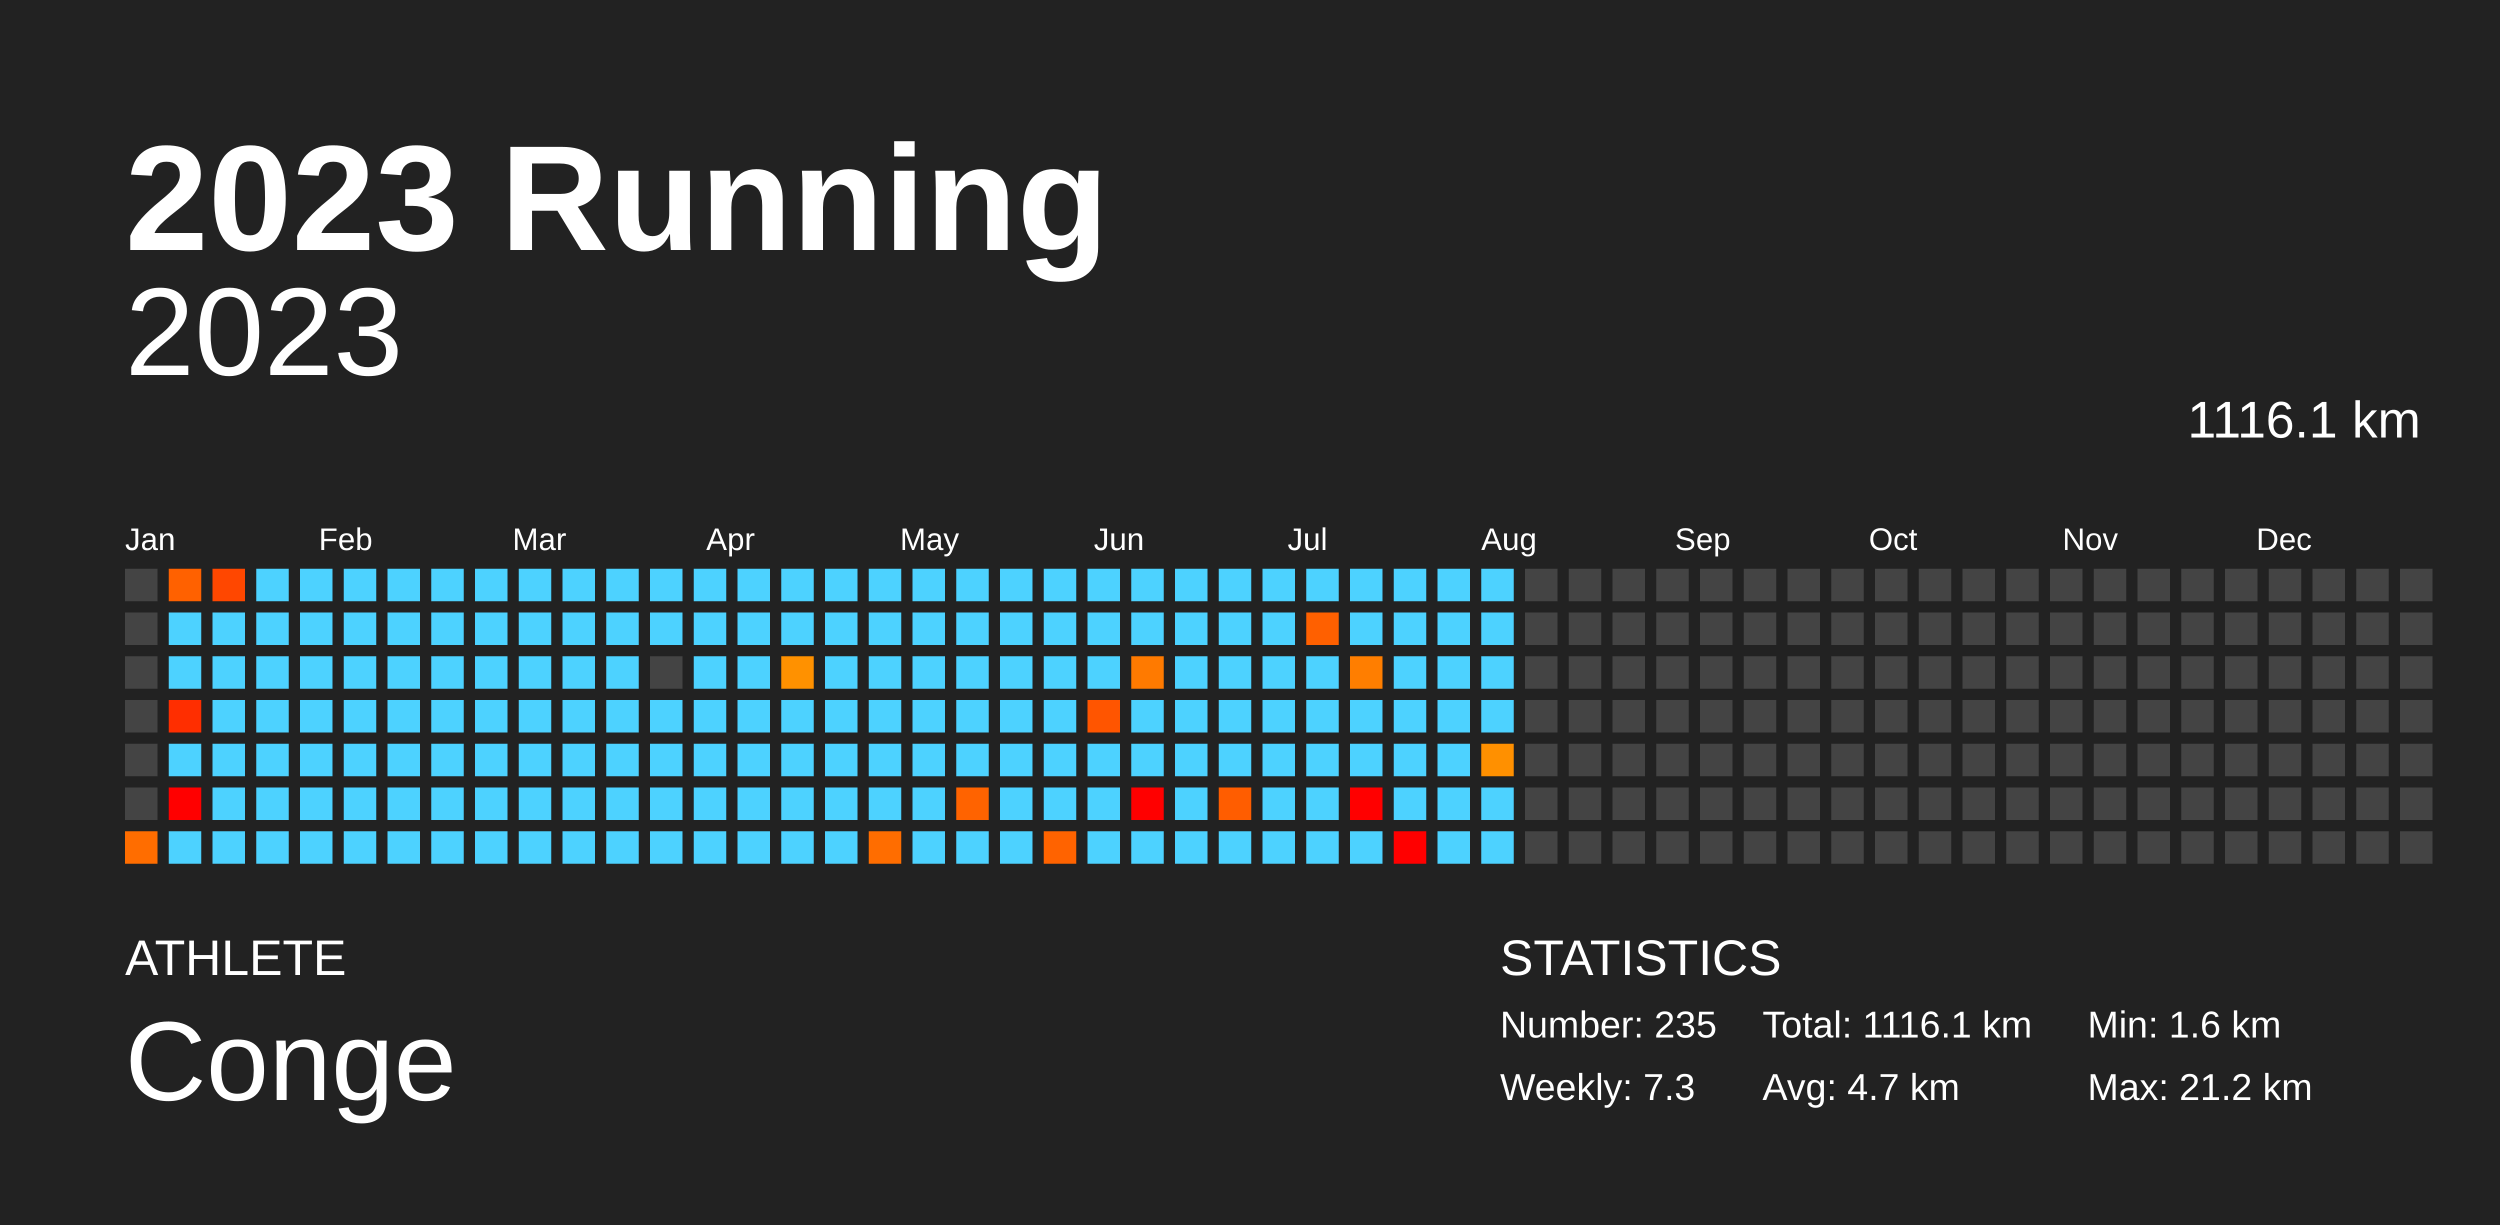
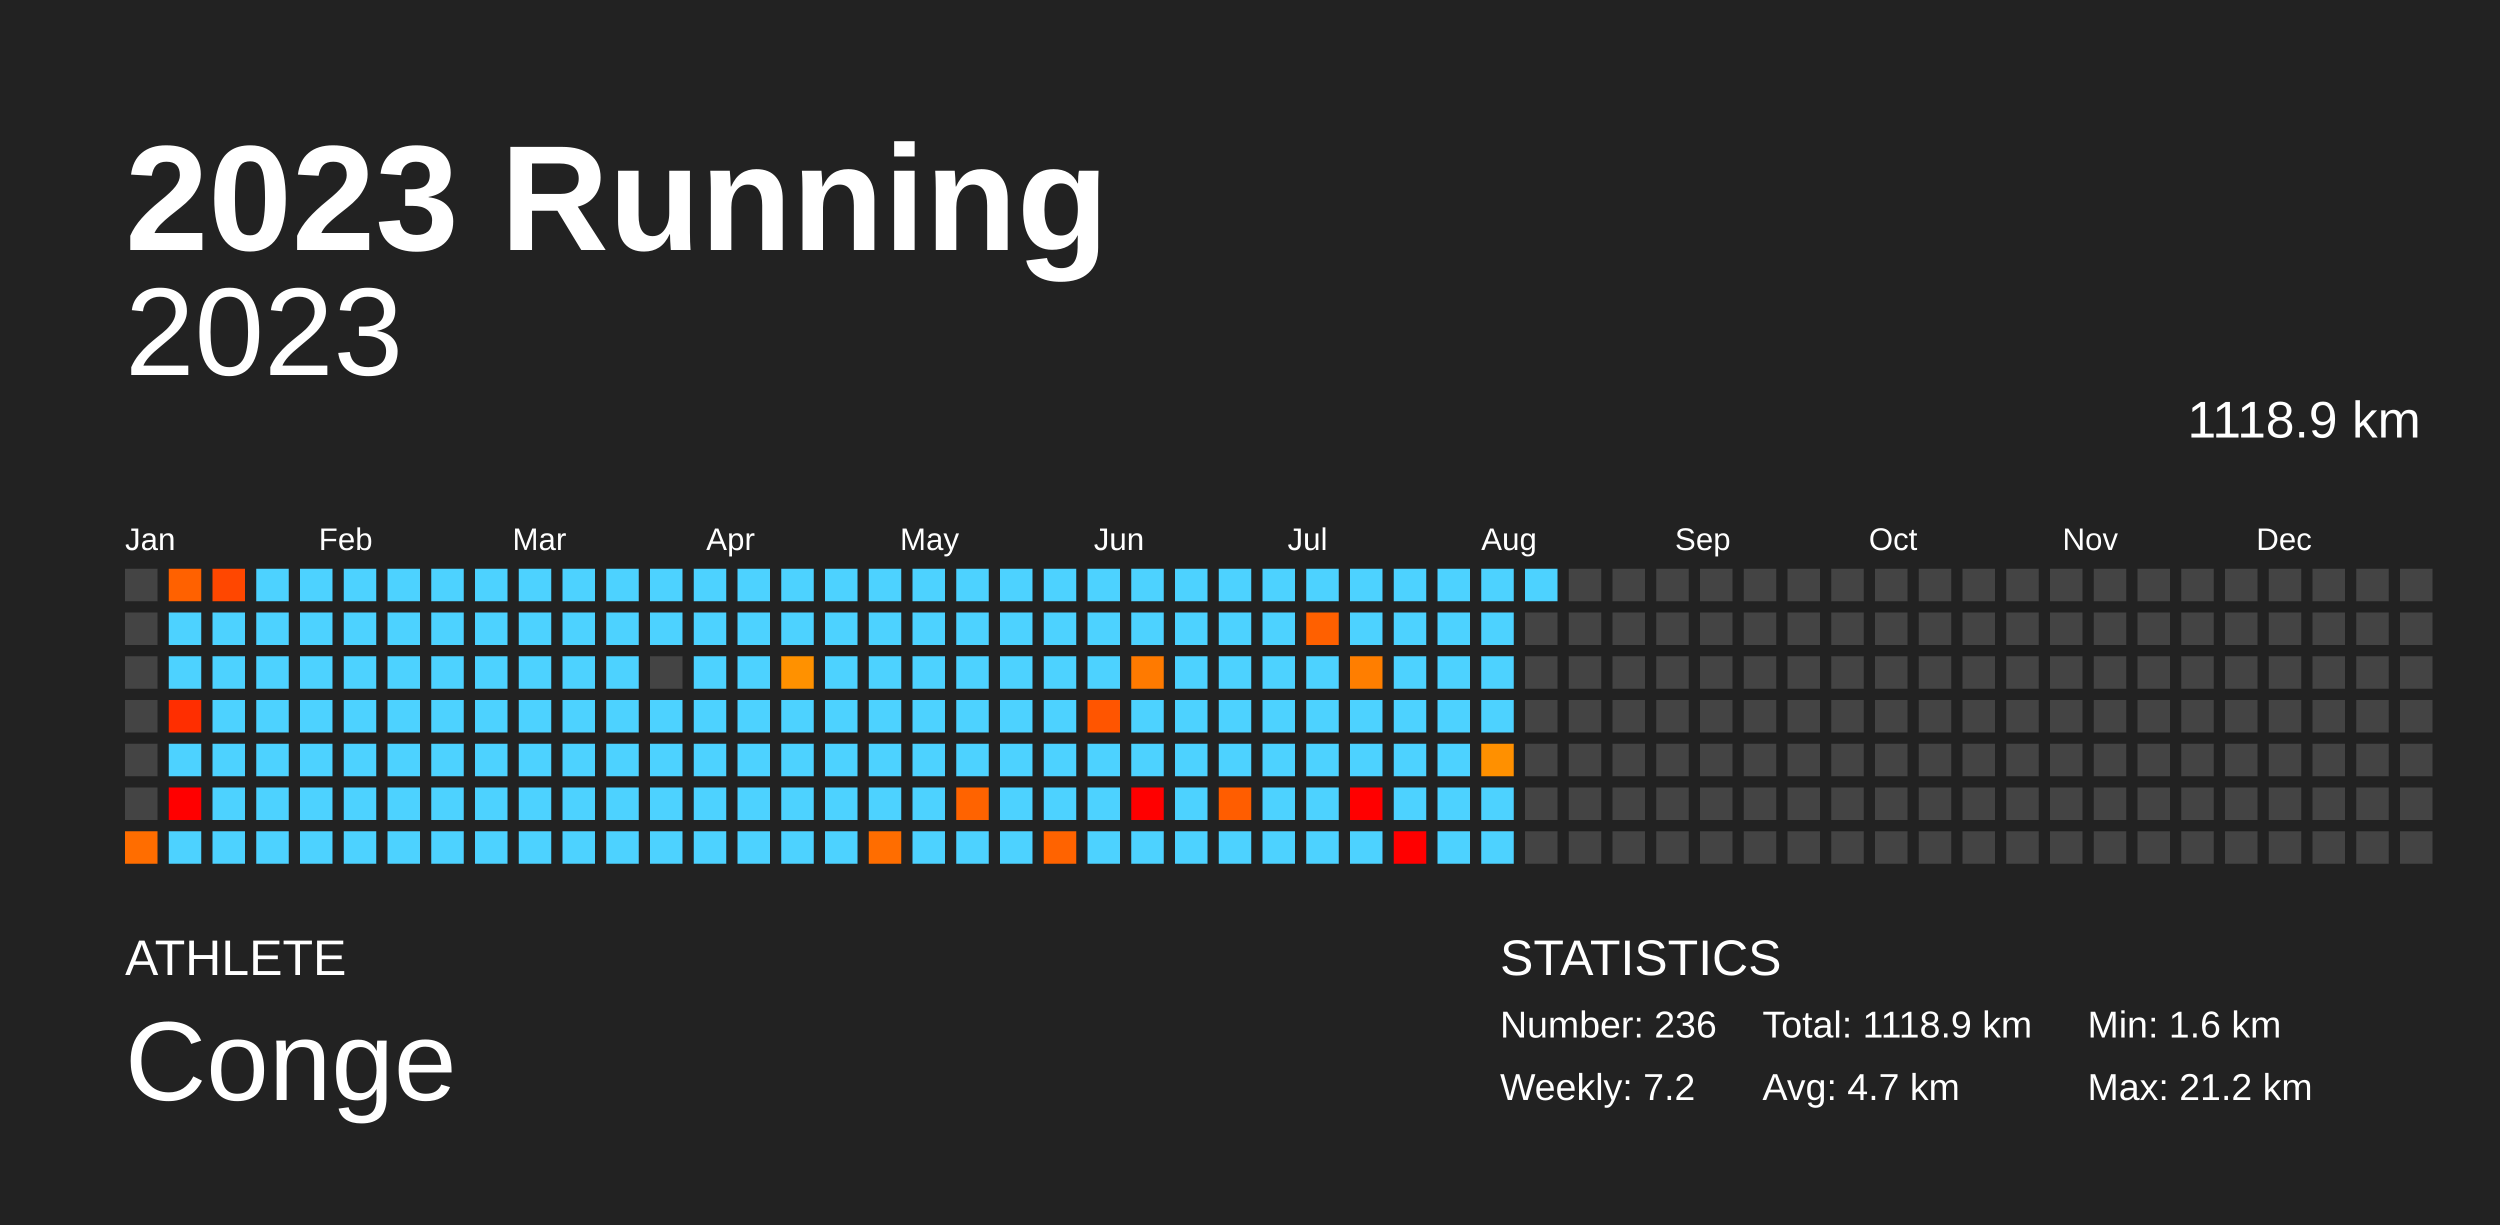
<svg xmlns="http://www.w3.org/2000/svg" baseProfile="full" height="98mm" version="1.1" viewBox="0,0,200,98" width="200mm">
  <defs />
  <rect fill="#222222" height="98" width="200" x="0" y="0" />
  <text fill="#FFFFFF" style="font-size:12px; font-family:Arial; font-weight:bold;" x="10" y="20">2023 Running</text>
  <text fill="#FFFFFF" style="font-size:4px; font-family:Arial" x="10" y="78">ATHLETE</text>
  <text fill="#FFFFFF" style="font-size:9px; font-family:Arial" x="10" y="88">Conge</text>
  <text fill="#FFFFFF" style="font-size:4px; font-family:Arial" x="120" y="78">STATISTICS</text>
-   <text fill="#FFFFFF" style="font-size:3px; font-family:Arial" x="120" y="83">Number: 235</text>
-   <text fill="#FFFFFF" style="font-size:3px; font-family:Arial" x="120" y="88">Weekly: 7.3</text>
-   <text fill="#FFFFFF" style="font-size:3px; font-family:Arial" x="141" y="83">Total: 1116.1 km</text>
+   <text fill="#FFFFFF" style="font-size:3px; font-family:Arial" x="120" y="83">Number: 236</text>
+   <text fill="#FFFFFF" style="font-size:3px; font-family:Arial" x="120" y="88">Weekly: 7.2</text>
+   <text fill="#FFFFFF" style="font-size:3px; font-family:Arial" x="141" y="83">Total: 1118.9 km</text>
  <text fill="#FFFFFF" style="font-size:3px; font-family:Arial" x="141" y="88">Avg: 4.7 km</text>
  <text fill="#FFFFFF" style="font-size:3px; font-family:Arial" x="167" y="83">Min: 1.6 km</text>
  <text fill="#FFFFFF" style="font-size:3px; font-family:Arial" x="167" y="88">Max: 21.2 km</text>
  <text alignment-baseline="hanging" fill="#FFFFFF" style="font-size:10.0px; font-family:Arial;" x="10" y="30">2023</text>
-   <text alignment-baseline="hanging" fill="#FFFFFF" style="font-size:4.125px; font-family:Arial;" x="175" y="35">1116.1 km</text>
+   <text alignment-baseline="hanging" fill="#FFFFFF" style="font-size:4.125px; font-family:Arial;" x="175" y="35">1118.9 km</text>
  <text fill="#FFFFFF" style="font-size:2.5px; font-family:Arial" x="10.0" y="44">Jan</text>
  <text fill="#FFFFFF" style="font-size:2.5px; font-family:Arial" x="25.5" y="44">Feb</text>
  <text fill="#FFFFFF" style="font-size:2.5px; font-family:Arial" x="41.0" y="44">Mar</text>
  <text fill="#FFFFFF" style="font-size:2.5px; font-family:Arial" x="56.5" y="44">Apr</text>
  <text fill="#FFFFFF" style="font-size:2.5px; font-family:Arial" x="72.0" y="44">May</text>
  <text fill="#FFFFFF" style="font-size:2.5px; font-family:Arial" x="87.5" y="44">Jun</text>
  <text fill="#FFFFFF" style="font-size:2.5px; font-family:Arial" x="103.0" y="44">Jul</text>
  <text fill="#FFFFFF" style="font-size:2.5px; font-family:Arial" x="118.5" y="44">Aug</text>
  <text fill="#FFFFFF" style="font-size:2.5px; font-family:Arial" x="134.0" y="44">Sep</text>
  <text fill="#FFFFFF" style="font-size:2.5px; font-family:Arial" x="149.5" y="44">Oct</text>
  <text fill="#FFFFFF" style="font-size:2.5px; font-family:Arial" x="165.0" y="44">Nov</text>
  <text fill="#FFFFFF" style="font-size:2.5px; font-family:Arial" x="180.5" y="44">Dec</text>
  <rect fill="#444444" height="2.6" width="2.6" x="10.0" y="45.5" />
  <rect fill="#444444" height="2.6" width="2.6" x="10.0" y="49.0" />
  <rect fill="#444444" height="2.6" width="2.6" x="10.0" y="52.5" />
  <rect fill="#444444" height="2.6" width="2.6" x="10.0" y="56.0" />
  <rect fill="#444444" height="2.6" width="2.6" x="10.0" y="59.5" />
  <rect fill="#444444" height="2.6" width="2.6" x="10.0" y="63.0" />
  <rect fill="#ff6d00" height="2.6" width="2.6" x="10.0" y="66.5" />
  <rect fill="#ff6100" height="2.6" width="2.6" x="13.5" y="45.5" />
  <rect fill="#4dd2ff" height="2.6" width="2.6" x="13.5" y="49.0" />
  <rect fill="#4dd2ff" height="2.6" width="2.6" x="13.5" y="52.5" />
  <rect fill="#ff2e00" height="2.6" width="2.6" x="13.5" y="56.0" />
  <rect fill="#4dd2ff" height="2.6" width="2.6" x="13.5" y="59.5" />
  <rect fill="red" height="2.6" width="2.6" x="13.5" y="63.0" />
  <rect fill="#4dd2ff" height="2.6" width="2.6" x="13.5" y="66.5" />
  <rect fill="#ff4700" height="2.6" width="2.6" x="17.0" y="45.5" />
  <rect fill="#4dd2ff" height="2.6" width="2.6" x="17.0" y="49.0" />
  <rect fill="#4dd2ff" height="2.6" width="2.6" x="17.0" y="52.5" />
  <rect fill="#4dd2ff" height="2.6" width="2.6" x="17.0" y="56.0" />
  <rect fill="#4dd2ff" height="2.6" width="2.6" x="17.0" y="59.5" />
  <rect fill="#4dd2ff" height="2.6" width="2.6" x="17.0" y="63.0" />
  <rect fill="#4dd2ff" height="2.6" width="2.6" x="17.0" y="66.5" />
  <rect fill="#4dd2ff" height="2.6" width="2.6" x="20.5" y="45.5" />
  <rect fill="#4dd2ff" height="2.6" width="2.6" x="20.5" y="49.0" />
  <rect fill="#4dd2ff" height="2.6" width="2.6" x="20.5" y="52.5" />
  <rect fill="#4dd2ff" height="2.6" width="2.6" x="20.5" y="56.0" />
  <rect fill="#4dd2ff" height="2.6" width="2.6" x="20.5" y="59.5" />
  <rect fill="#4dd2ff" height="2.6" width="2.6" x="20.5" y="63.0" />
  <rect fill="#4dd2ff" height="2.6" width="2.6" x="20.5" y="66.5" />
  <rect fill="#4dd2ff" height="2.6" width="2.6" x="24.0" y="45.5" />
  <rect fill="#4dd2ff" height="2.6" width="2.6" x="24.0" y="49.0" />
  <rect fill="#4dd2ff" height="2.6" width="2.6" x="24.0" y="52.5" />
  <rect fill="#4dd2ff" height="2.6" width="2.6" x="24.0" y="56.0" />
  <rect fill="#4dd2ff" height="2.6" width="2.6" x="24.0" y="59.5" />
  <rect fill="#4dd2ff" height="2.6" width="2.6" x="24.0" y="63.0" />
  <rect fill="#4dd2ff" height="2.6" width="2.6" x="24.0" y="66.5" />
  <rect fill="#4dd2ff" height="2.6" width="2.6" x="27.5" y="45.5" />
  <rect fill="#4dd2ff" height="2.6" width="2.6" x="27.5" y="49.0" />
  <rect fill="#4dd2ff" height="2.6" width="2.6" x="27.5" y="52.5" />
  <rect fill="#4dd2ff" height="2.6" width="2.6" x="27.5" y="56.0" />
  <rect fill="#4dd2ff" height="2.6" width="2.6" x="27.5" y="59.5" />
  <rect fill="#4dd2ff" height="2.6" width="2.6" x="27.5" y="63.0" />
  <rect fill="#4dd2ff" height="2.6" width="2.6" x="27.5" y="66.5" />
  <rect fill="#4dd2ff" height="2.6" width="2.6" x="31.0" y="45.5" />
  <rect fill="#4dd2ff" height="2.6" width="2.6" x="31.0" y="49.0" />
  <rect fill="#4dd2ff" height="2.6" width="2.6" x="31.0" y="52.5" />
  <rect fill="#4dd2ff" height="2.6" width="2.6" x="31.0" y="56.0" />
  <rect fill="#4dd2ff" height="2.6" width="2.6" x="31.0" y="59.5" />
  <rect fill="#4dd2ff" height="2.6" width="2.6" x="31.0" y="63.0" />
  <rect fill="#4dd2ff" height="2.6" width="2.6" x="31.0" y="66.5" />
  <rect fill="#4dd2ff" height="2.6" width="2.6" x="34.5" y="45.5" />
  <rect fill="#4dd2ff" height="2.6" width="2.6" x="34.5" y="49.0" />
  <rect fill="#4dd2ff" height="2.6" width="2.6" x="34.5" y="52.5" />
  <rect fill="#4dd2ff" height="2.6" width="2.6" x="34.5" y="56.0" />
  <rect fill="#4dd2ff" height="2.6" width="2.6" x="34.5" y="59.5" />
  <rect fill="#4dd2ff" height="2.6" width="2.6" x="34.5" y="63.0" />
  <rect fill="#4dd2ff" height="2.6" width="2.6" x="34.5" y="66.5" />
  <rect fill="#4dd2ff" height="2.6" width="2.6" x="38.0" y="45.5" />
  <rect fill="#4dd2ff" height="2.6" width="2.6" x="38.0" y="49.0" />
  <rect fill="#4dd2ff" height="2.6" width="2.6" x="38.0" y="52.5" />
  <rect fill="#4dd2ff" height="2.6" width="2.6" x="38.0" y="56.0" />
  <rect fill="#4dd2ff" height="2.6" width="2.6" x="38.0" y="59.5" />
  <rect fill="#4dd2ff" height="2.6" width="2.6" x="38.0" y="63.0" />
  <rect fill="#4dd2ff" height="2.6" width="2.6" x="38.0" y="66.5" />
  <rect fill="#4dd2ff" height="2.6" width="2.6" x="41.5" y="45.5" />
  <rect fill="#4dd2ff" height="2.6" width="2.6" x="41.5" y="49.0" />
  <rect fill="#4dd2ff" height="2.6" width="2.6" x="41.5" y="52.5" />
  <rect fill="#4dd2ff" height="2.6" width="2.6" x="41.5" y="56.0" />
  <rect fill="#4dd2ff" height="2.6" width="2.6" x="41.5" y="59.5" />
  <rect fill="#4dd2ff" height="2.6" width="2.6" x="41.5" y="63.0" />
  <rect fill="#4dd2ff" height="2.6" width="2.6" x="41.5" y="66.5" />
  <rect fill="#4dd2ff" height="2.6" width="2.6" x="45.0" y="45.5" />
  <rect fill="#4dd2ff" height="2.6" width="2.6" x="45.0" y="49.0" />
  <rect fill="#4dd2ff" height="2.6" width="2.6" x="45.0" y="52.5" />
  <rect fill="#4dd2ff" height="2.6" width="2.6" x="45.0" y="56.0" />
  <rect fill="#4dd2ff" height="2.6" width="2.6" x="45.0" y="59.5" />
  <rect fill="#4dd2ff" height="2.6" width="2.6" x="45.0" y="63.0" />
  <rect fill="#4dd2ff" height="2.6" width="2.6" x="45.0" y="66.5" />
  <rect fill="#4dd2ff" height="2.6" width="2.6" x="48.5" y="45.5" />
  <rect fill="#4dd2ff" height="2.6" width="2.6" x="48.5" y="49.0" />
  <rect fill="#4dd2ff" height="2.6" width="2.6" x="48.5" y="52.5" />
  <rect fill="#4dd2ff" height="2.6" width="2.6" x="48.5" y="56.0" />
  <rect fill="#4dd2ff" height="2.6" width="2.6" x="48.5" y="59.5" />
  <rect fill="#4dd2ff" height="2.6" width="2.6" x="48.5" y="63.0" />
  <rect fill="#4dd2ff" height="2.6" width="2.6" x="48.5" y="66.5" />
  <rect fill="#4dd2ff" height="2.6" width="2.6" x="52.0" y="45.5" />
  <rect fill="#4dd2ff" height="2.6" width="2.6" x="52.0" y="49.0" />
  <rect fill="#444444" height="2.6" width="2.6" x="52.0" y="52.5" />
  <rect fill="#4dd2ff" height="2.6" width="2.6" x="52.0" y="56.0" />
  <rect fill="#4dd2ff" height="2.6" width="2.6" x="52.0" y="59.5" />
  <rect fill="#4dd2ff" height="2.6" width="2.6" x="52.0" y="63.0" />
  <rect fill="#4dd2ff" height="2.6" width="2.6" x="52.0" y="66.5" />
  <rect fill="#4dd2ff" height="2.6" width="2.6" x="55.5" y="45.5" />
  <rect fill="#4dd2ff" height="2.6" width="2.6" x="55.5" y="49.0" />
  <rect fill="#4dd2ff" height="2.6" width="2.6" x="55.5" y="52.5" />
  <rect fill="#4dd2ff" height="2.6" width="2.6" x="55.5" y="56.0" />
  <rect fill="#4dd2ff" height="2.6" width="2.6" x="55.5" y="59.5" />
  <rect fill="#4dd2ff" height="2.6" width="2.6" x="55.5" y="63.0" />
  <rect fill="#4dd2ff" height="2.6" width="2.6" x="55.5" y="66.5" />
  <rect fill="#4dd2ff" height="2.6" width="2.6" x="59.0" y="45.5" />
  <rect fill="#4dd2ff" height="2.6" width="2.6" x="59.0" y="49.0" />
  <rect fill="#4dd2ff" height="2.6" width="2.6" x="59.0" y="52.5" />
  <rect fill="#4dd2ff" height="2.6" width="2.6" x="59.0" y="56.0" />
  <rect fill="#4dd2ff" height="2.6" width="2.6" x="59.0" y="59.5" />
  <rect fill="#4dd2ff" height="2.6" width="2.6" x="59.0" y="63.0" />
  <rect fill="#4dd2ff" height="2.6" width="2.6" x="59.0" y="66.5" />
  <rect fill="#4dd2ff" height="2.6" width="2.6" x="62.5" y="45.5" />
  <rect fill="#4dd2ff" height="2.6" width="2.6" x="62.5" y="49.0" />
  <rect fill="#ff9100" height="2.6" width="2.6" x="62.5" y="52.5" />
  <rect fill="#4dd2ff" height="2.6" width="2.6" x="62.5" y="56.0" />
  <rect fill="#4dd2ff" height="2.6" width="2.6" x="62.5" y="59.5" />
  <rect fill="#4dd2ff" height="2.6" width="2.6" x="62.5" y="63.0" />
  <rect fill="#4dd2ff" height="2.6" width="2.6" x="62.5" y="66.5" />
  <rect fill="#4dd2ff" height="2.6" width="2.6" x="66.0" y="45.5" />
  <rect fill="#4dd2ff" height="2.6" width="2.6" x="66.0" y="49.0" />
  <rect fill="#4dd2ff" height="2.6" width="2.6" x="66.0" y="52.5" />
  <rect fill="#4dd2ff" height="2.6" width="2.6" x="66.0" y="56.0" />
  <rect fill="#4dd2ff" height="2.6" width="2.6" x="66.0" y="59.5" />
  <rect fill="#4dd2ff" height="2.6" width="2.6" x="66.0" y="63.0" />
  <rect fill="#4dd2ff" height="2.6" width="2.6" x="66.0" y="66.5" />
  <rect fill="#4dd2ff" height="2.6" width="2.6" x="69.5" y="45.5" />
  <rect fill="#4dd2ff" height="2.6" width="2.6" x="69.5" y="49.0" />
  <rect fill="#4dd2ff" height="2.6" width="2.6" x="69.5" y="52.5" />
  <rect fill="#4dd2ff" height="2.6" width="2.6" x="69.5" y="56.0" />
  <rect fill="#4dd2ff" height="2.6" width="2.6" x="69.5" y="59.5" />
  <rect fill="#4dd2ff" height="2.6" width="2.6" x="69.5" y="63.0" />
  <rect fill="#ff6d00" height="2.6" width="2.6" x="69.5" y="66.5" />
  <rect fill="#4dd2ff" height="2.6" width="2.6" x="73.0" y="45.5" />
  <rect fill="#4dd2ff" height="2.6" width="2.6" x="73.0" y="49.0" />
  <rect fill="#4dd2ff" height="2.6" width="2.6" x="73.0" y="52.5" />
  <rect fill="#4dd2ff" height="2.6" width="2.6" x="73.0" y="56.0" />
  <rect fill="#4dd2ff" height="2.6" width="2.6" x="73.0" y="59.5" />
  <rect fill="#4dd2ff" height="2.6" width="2.6" x="73.0" y="63.0" />
  <rect fill="#4dd2ff" height="2.6" width="2.6" x="73.0" y="66.5" />
  <rect fill="#4dd2ff" height="2.6" width="2.6" x="76.5" y="45.5" />
  <rect fill="#4dd2ff" height="2.6" width="2.6" x="76.5" y="49.0" />
  <rect fill="#4dd2ff" height="2.6" width="2.6" x="76.5" y="52.5" />
  <rect fill="#4dd2ff" height="2.6" width="2.6" x="76.5" y="56.0" />
  <rect fill="#4dd2ff" height="2.6" width="2.6" x="76.5" y="59.5" />
  <rect fill="#ff6300" height="2.6" width="2.6" x="76.5" y="63.0" />
  <rect fill="#4dd2ff" height="2.6" width="2.6" x="76.5" y="66.5" />
  <rect fill="#4dd2ff" height="2.6" width="2.6" x="80.0" y="45.5" />
  <rect fill="#4dd2ff" height="2.6" width="2.6" x="80.0" y="49.0" />
  <rect fill="#4dd2ff" height="2.6" width="2.6" x="80.0" y="52.5" />
  <rect fill="#4dd2ff" height="2.6" width="2.6" x="80.0" y="56.0" />
  <rect fill="#4dd2ff" height="2.6" width="2.6" x="80.0" y="59.5" />
  <rect fill="#4dd2ff" height="2.6" width="2.6" x="80.0" y="63.0" />
  <rect fill="#4dd2ff" height="2.6" width="2.6" x="80.0" y="66.5" />
  <rect fill="#4dd2ff" height="2.6" width="2.6" x="83.5" y="45.5" />
  <rect fill="#4dd2ff" height="2.6" width="2.6" x="83.5" y="49.0" />
  <rect fill="#4dd2ff" height="2.6" width="2.6" x="83.5" y="52.5" />
  <rect fill="#4dd2ff" height="2.6" width="2.6" x="83.5" y="56.0" />
  <rect fill="#4dd2ff" height="2.6" width="2.6" x="83.5" y="59.5" />
  <rect fill="#4dd2ff" height="2.6" width="2.6" x="83.5" y="63.0" />
  <rect fill="#ff6300" height="2.6" width="2.6" x="83.5" y="66.5" />
  <rect fill="#4dd2ff" height="2.6" width="2.6" x="87.0" y="45.5" />
  <rect fill="#4dd2ff" height="2.6" width="2.6" x="87.0" y="49.0" />
  <rect fill="#4dd2ff" height="2.6" width="2.6" x="87.0" y="52.5" />
  <rect fill="#ff5500" height="2.6" width="2.6" x="87.0" y="56.0" />
  <rect fill="#4dd2ff" height="2.6" width="2.6" x="87.0" y="59.5" />
  <rect fill="#4dd2ff" height="2.6" width="2.6" x="87.0" y="63.0" />
  <rect fill="#4dd2ff" height="2.6" width="2.6" x="87.0" y="66.5" />
  <rect fill="#4dd2ff" height="2.6" width="2.6" x="90.5" y="45.5" />
  <rect fill="#4dd2ff" height="2.6" width="2.6" x="90.5" y="49.0" />
  <rect fill="#ff7a00" height="2.6" width="2.6" x="90.5" y="52.5" />
  <rect fill="#4dd2ff" height="2.6" width="2.6" x="90.5" y="56.0" />
  <rect fill="#4dd2ff" height="2.6" width="2.6" x="90.5" y="59.5" />
  <rect fill="red" height="2.6" width="2.6" x="90.5" y="63.0" />
  <rect fill="#4dd2ff" height="2.6" width="2.6" x="90.5" y="66.5" />
  <rect fill="#4dd2ff" height="2.6" width="2.6" x="94.0" y="45.5" />
  <rect fill="#4dd2ff" height="2.6" width="2.6" x="94.0" y="49.0" />
  <rect fill="#4dd2ff" height="2.6" width="2.6" x="94.0" y="52.5" />
  <rect fill="#4dd2ff" height="2.6" width="2.6" x="94.0" y="56.0" />
  <rect fill="#4dd2ff" height="2.6" width="2.6" x="94.0" y="59.5" />
  <rect fill="#4dd2ff" height="2.6" width="2.6" x="94.0" y="63.0" />
  <rect fill="#4dd2ff" height="2.6" width="2.6" x="94.0" y="66.5" />
  <rect fill="#4dd2ff" height="2.6" width="2.6" x="97.5" y="45.5" />
  <rect fill="#4dd2ff" height="2.6" width="2.6" x="97.5" y="49.0" />
  <rect fill="#4dd2ff" height="2.6" width="2.6" x="97.5" y="52.5" />
  <rect fill="#4dd2ff" height="2.6" width="2.6" x="97.5" y="56.0" />
  <rect fill="#4dd2ff" height="2.6" width="2.6" x="97.5" y="59.5" />
  <rect fill="#ff5d00" height="2.6" width="2.6" x="97.5" y="63.0" />
  <rect fill="#4dd2ff" height="2.6" width="2.6" x="97.5" y="66.5" />
  <rect fill="#4dd2ff" height="2.6" width="2.6" x="101.0" y="45.5" />
  <rect fill="#4dd2ff" height="2.6" width="2.6" x="101.0" y="49.0" />
  <rect fill="#4dd2ff" height="2.6" width="2.6" x="101.0" y="52.5" />
  <rect fill="#4dd2ff" height="2.6" width="2.6" x="101.0" y="56.0" />
  <rect fill="#4dd2ff" height="2.6" width="2.6" x="101.0" y="59.5" />
  <rect fill="#4dd2ff" height="2.6" width="2.6" x="101.0" y="63.0" />
  <rect fill="#4dd2ff" height="2.6" width="2.6" x="101.0" y="66.5" />
  <rect fill="#4dd2ff" height="2.6" width="2.6" x="104.5" y="45.5" />
  <rect fill="#ff6000" height="2.6" width="2.6" x="104.5" y="49.0" />
  <rect fill="#4dd2ff" height="2.6" width="2.6" x="104.5" y="52.5" />
  <rect fill="#4dd2ff" height="2.6" width="2.6" x="104.5" y="56.0" />
  <rect fill="#4dd2ff" height="2.6" width="2.6" x="104.5" y="59.5" />
  <rect fill="#4dd2ff" height="2.6" width="2.6" x="104.5" y="63.0" />
  <rect fill="#4dd2ff" height="2.6" width="2.6" x="104.5" y="66.5" />
  <rect fill="#4dd2ff" height="2.6" width="2.6" x="108.0" y="45.5" />
  <rect fill="#4dd2ff" height="2.6" width="2.6" x="108.0" y="49.0" />
  <rect fill="#ff7e00" height="2.6" width="2.6" x="108.0" y="52.5" />
  <rect fill="#4dd2ff" height="2.6" width="2.6" x="108.0" y="56.0" />
  <rect fill="#4dd2ff" height="2.6" width="2.6" x="108.0" y="59.5" />
  <rect fill="red" height="2.6" width="2.6" x="108.0" y="63.0" />
  <rect fill="#4dd2ff" height="2.6" width="2.6" x="108.0" y="66.5" />
  <rect fill="#4dd2ff" height="2.6" width="2.6" x="111.5" y="45.5" />
  <rect fill="#4dd2ff" height="2.6" width="2.6" x="111.5" y="49.0" />
  <rect fill="#4dd2ff" height="2.6" width="2.6" x="111.5" y="52.5" />
  <rect fill="#4dd2ff" height="2.6" width="2.6" x="111.5" y="56.0" />
  <rect fill="#4dd2ff" height="2.6" width="2.6" x="111.5" y="59.5" />
  <rect fill="#4dd2ff" height="2.6" width="2.6" x="111.5" y="63.0" />
  <rect fill="red" height="2.6" width="2.6" x="111.5" y="66.5" />
  <rect fill="#4dd2ff" height="2.6" width="2.6" x="115.0" y="45.5" />
  <rect fill="#4dd2ff" height="2.6" width="2.6" x="115.0" y="49.0" />
  <rect fill="#4dd2ff" height="2.6" width="2.6" x="115.0" y="52.5" />
  <rect fill="#4dd2ff" height="2.6" width="2.6" x="115.0" y="56.0" />
  <rect fill="#4dd2ff" height="2.6" width="2.6" x="115.0" y="59.5" />
  <rect fill="#4dd2ff" height="2.6" width="2.6" x="115.0" y="63.0" />
  <rect fill="#4dd2ff" height="2.6" width="2.6" x="115.0" y="66.5" />
  <rect fill="#4dd2ff" height="2.6" width="2.6" x="118.5" y="45.5" />
  <rect fill="#4dd2ff" height="2.6" width="2.6" x="118.5" y="49.0" />
  <rect fill="#4dd2ff" height="2.6" width="2.6" x="118.5" y="52.5" />
  <rect fill="#4dd2ff" height="2.6" width="2.6" x="118.5" y="56.0" />
  <rect fill="#ff9000" height="2.6" width="2.6" x="118.5" y="59.5" />
  <rect fill="#4dd2ff" height="2.6" width="2.6" x="118.5" y="63.0" />
  <rect fill="#4dd2ff" height="2.6" width="2.6" x="118.5" y="66.5" />
-   <rect fill="#444444" height="2.6" width="2.6" x="122.0" y="45.5" />
+   <rect fill="#4dd2ff" height="2.6" width="2.6" x="122.0" y="45.5" />
  <rect fill="#444444" height="2.6" width="2.6" x="122.0" y="49.0" />
  <rect fill="#444444" height="2.6" width="2.6" x="122.0" y="52.5" />
  <rect fill="#444444" height="2.6" width="2.6" x="122.0" y="56.0" />
  <rect fill="#444444" height="2.6" width="2.6" x="122.0" y="59.5" />
  <rect fill="#444444" height="2.6" width="2.6" x="122.0" y="63.0" />
  <rect fill="#444444" height="2.6" width="2.6" x="122.0" y="66.5" />
  <rect fill="#444444" height="2.6" width="2.6" x="125.5" y="45.5" />
  <rect fill="#444444" height="2.6" width="2.6" x="125.5" y="49.0" />
  <rect fill="#444444" height="2.6" width="2.6" x="125.5" y="52.5" />
  <rect fill="#444444" height="2.6" width="2.6" x="125.5" y="56.0" />
  <rect fill="#444444" height="2.6" width="2.6" x="125.5" y="59.5" />
  <rect fill="#444444" height="2.6" width="2.6" x="125.5" y="63.0" />
  <rect fill="#444444" height="2.6" width="2.6" x="125.5" y="66.5" />
  <rect fill="#444444" height="2.6" width="2.6" x="129.0" y="45.5" />
  <rect fill="#444444" height="2.6" width="2.6" x="129.0" y="49.0" />
  <rect fill="#444444" height="2.6" width="2.6" x="129.0" y="52.5" />
  <rect fill="#444444" height="2.6" width="2.6" x="129.0" y="56.0" />
  <rect fill="#444444" height="2.6" width="2.6" x="129.0" y="59.5" />
  <rect fill="#444444" height="2.6" width="2.6" x="129.0" y="63.0" />
  <rect fill="#444444" height="2.6" width="2.6" x="129.0" y="66.5" />
  <rect fill="#444444" height="2.6" width="2.6" x="132.5" y="45.5" />
  <rect fill="#444444" height="2.6" width="2.6" x="132.5" y="49.0" />
  <rect fill="#444444" height="2.6" width="2.6" x="132.5" y="52.5" />
  <rect fill="#444444" height="2.6" width="2.6" x="132.5" y="56.0" />
  <rect fill="#444444" height="2.6" width="2.6" x="132.5" y="59.5" />
  <rect fill="#444444" height="2.6" width="2.6" x="132.5" y="63.0" />
  <rect fill="#444444" height="2.6" width="2.6" x="132.5" y="66.5" />
  <rect fill="#444444" height="2.6" width="2.6" x="136.0" y="45.5" />
  <rect fill="#444444" height="2.6" width="2.6" x="136.0" y="49.0" />
  <rect fill="#444444" height="2.6" width="2.6" x="136.0" y="52.5" />
  <rect fill="#444444" height="2.6" width="2.6" x="136.0" y="56.0" />
  <rect fill="#444444" height="2.6" width="2.6" x="136.0" y="59.5" />
  <rect fill="#444444" height="2.6" width="2.6" x="136.0" y="63.0" />
  <rect fill="#444444" height="2.6" width="2.6" x="136.0" y="66.5" />
  <rect fill="#444444" height="2.6" width="2.6" x="139.5" y="45.5" />
  <rect fill="#444444" height="2.6" width="2.6" x="139.5" y="49.0" />
  <rect fill="#444444" height="2.6" width="2.6" x="139.5" y="52.5" />
  <rect fill="#444444" height="2.6" width="2.6" x="139.5" y="56.0" />
  <rect fill="#444444" height="2.6" width="2.6" x="139.5" y="59.5" />
  <rect fill="#444444" height="2.6" width="2.6" x="139.5" y="63.0" />
  <rect fill="#444444" height="2.6" width="2.6" x="139.5" y="66.5" />
  <rect fill="#444444" height="2.6" width="2.6" x="143.0" y="45.5" />
  <rect fill="#444444" height="2.6" width="2.6" x="143.0" y="49.0" />
  <rect fill="#444444" height="2.6" width="2.6" x="143.0" y="52.5" />
  <rect fill="#444444" height="2.6" width="2.6" x="143.0" y="56.0" />
  <rect fill="#444444" height="2.6" width="2.6" x="143.0" y="59.5" />
  <rect fill="#444444" height="2.6" width="2.6" x="143.0" y="63.0" />
  <rect fill="#444444" height="2.6" width="2.6" x="143.0" y="66.5" />
  <rect fill="#444444" height="2.6" width="2.6" x="146.5" y="45.5" />
  <rect fill="#444444" height="2.6" width="2.6" x="146.5" y="49.0" />
  <rect fill="#444444" height="2.6" width="2.6" x="146.5" y="52.5" />
  <rect fill="#444444" height="2.6" width="2.6" x="146.5" y="56.0" />
  <rect fill="#444444" height="2.6" width="2.6" x="146.5" y="59.5" />
  <rect fill="#444444" height="2.6" width="2.6" x="146.5" y="63.0" />
  <rect fill="#444444" height="2.6" width="2.6" x="146.5" y="66.5" />
  <rect fill="#444444" height="2.6" width="2.6" x="150.0" y="45.5" />
  <rect fill="#444444" height="2.6" width="2.6" x="150.0" y="49.0" />
  <rect fill="#444444" height="2.6" width="2.6" x="150.0" y="52.5" />
  <rect fill="#444444" height="2.6" width="2.6" x="150.0" y="56.0" />
  <rect fill="#444444" height="2.6" width="2.6" x="150.0" y="59.5" />
  <rect fill="#444444" height="2.6" width="2.6" x="150.0" y="63.0" />
  <rect fill="#444444" height="2.6" width="2.6" x="150.0" y="66.5" />
  <rect fill="#444444" height="2.6" width="2.6" x="153.5" y="45.5" />
  <rect fill="#444444" height="2.6" width="2.6" x="153.5" y="49.0" />
  <rect fill="#444444" height="2.6" width="2.6" x="153.5" y="52.5" />
  <rect fill="#444444" height="2.6" width="2.6" x="153.5" y="56.0" />
  <rect fill="#444444" height="2.6" width="2.6" x="153.5" y="59.5" />
  <rect fill="#444444" height="2.6" width="2.6" x="153.5" y="63.0" />
  <rect fill="#444444" height="2.6" width="2.6" x="153.5" y="66.5" />
  <rect fill="#444444" height="2.6" width="2.6" x="157.0" y="45.5" />
  <rect fill="#444444" height="2.6" width="2.6" x="157.0" y="49.0" />
  <rect fill="#444444" height="2.6" width="2.6" x="157.0" y="52.5" />
  <rect fill="#444444" height="2.6" width="2.6" x="157.0" y="56.0" />
  <rect fill="#444444" height="2.6" width="2.6" x="157.0" y="59.5" />
  <rect fill="#444444" height="2.6" width="2.6" x="157.0" y="63.0" />
  <rect fill="#444444" height="2.6" width="2.6" x="157.0" y="66.5" />
  <rect fill="#444444" height="2.6" width="2.6" x="160.5" y="45.5" />
  <rect fill="#444444" height="2.6" width="2.6" x="160.5" y="49.0" />
  <rect fill="#444444" height="2.6" width="2.6" x="160.5" y="52.5" />
  <rect fill="#444444" height="2.6" width="2.6" x="160.5" y="56.0" />
  <rect fill="#444444" height="2.6" width="2.6" x="160.5" y="59.5" />
  <rect fill="#444444" height="2.6" width="2.6" x="160.5" y="63.0" />
  <rect fill="#444444" height="2.6" width="2.6" x="160.5" y="66.5" />
  <rect fill="#444444" height="2.6" width="2.6" x="164.0" y="45.5" />
  <rect fill="#444444" height="2.6" width="2.6" x="164.0" y="49.0" />
  <rect fill="#444444" height="2.6" width="2.6" x="164.0" y="52.5" />
  <rect fill="#444444" height="2.6" width="2.6" x="164.0" y="56.0" />
  <rect fill="#444444" height="2.6" width="2.6" x="164.0" y="59.5" />
  <rect fill="#444444" height="2.6" width="2.6" x="164.0" y="63.0" />
  <rect fill="#444444" height="2.6" width="2.6" x="164.0" y="66.5" />
  <rect fill="#444444" height="2.6" width="2.6" x="167.5" y="45.5" />
  <rect fill="#444444" height="2.6" width="2.6" x="167.5" y="49.0" />
  <rect fill="#444444" height="2.6" width="2.6" x="167.5" y="52.5" />
  <rect fill="#444444" height="2.6" width="2.6" x="167.5" y="56.0" />
  <rect fill="#444444" height="2.6" width="2.6" x="167.5" y="59.5" />
  <rect fill="#444444" height="2.6" width="2.6" x="167.5" y="63.0" />
  <rect fill="#444444" height="2.6" width="2.6" x="167.5" y="66.5" />
  <rect fill="#444444" height="2.6" width="2.6" x="171.0" y="45.5" />
  <rect fill="#444444" height="2.6" width="2.6" x="171.0" y="49.0" />
  <rect fill="#444444" height="2.6" width="2.6" x="171.0" y="52.5" />
  <rect fill="#444444" height="2.6" width="2.6" x="171.0" y="56.0" />
  <rect fill="#444444" height="2.6" width="2.6" x="171.0" y="59.5" />
  <rect fill="#444444" height="2.6" width="2.6" x="171.0" y="63.0" />
  <rect fill="#444444" height="2.6" width="2.6" x="171.0" y="66.5" />
  <rect fill="#444444" height="2.6" width="2.6" x="174.5" y="45.5" />
  <rect fill="#444444" height="2.6" width="2.6" x="174.5" y="49.0" />
  <rect fill="#444444" height="2.6" width="2.6" x="174.5" y="52.5" />
  <rect fill="#444444" height="2.6" width="2.6" x="174.5" y="56.0" />
  <rect fill="#444444" height="2.6" width="2.6" x="174.5" y="59.5" />
  <rect fill="#444444" height="2.6" width="2.6" x="174.5" y="63.0" />
  <rect fill="#444444" height="2.6" width="2.6" x="174.5" y="66.5" />
  <rect fill="#444444" height="2.6" width="2.6" x="178.0" y="45.5" />
  <rect fill="#444444" height="2.6" width="2.6" x="178.0" y="49.0" />
  <rect fill="#444444" height="2.6" width="2.6" x="178.0" y="52.5" />
  <rect fill="#444444" height="2.6" width="2.6" x="178.0" y="56.0" />
  <rect fill="#444444" height="2.6" width="2.6" x="178.0" y="59.5" />
  <rect fill="#444444" height="2.6" width="2.6" x="178.0" y="63.0" />
  <rect fill="#444444" height="2.6" width="2.6" x="178.0" y="66.5" />
  <rect fill="#444444" height="2.6" width="2.6" x="181.5" y="45.5" />
  <rect fill="#444444" height="2.6" width="2.6" x="181.5" y="49.0" />
  <rect fill="#444444" height="2.6" width="2.6" x="181.5" y="52.5" />
  <rect fill="#444444" height="2.6" width="2.6" x="181.5" y="56.0" />
  <rect fill="#444444" height="2.6" width="2.6" x="181.5" y="59.5" />
  <rect fill="#444444" height="2.6" width="2.6" x="181.5" y="63.0" />
  <rect fill="#444444" height="2.6" width="2.6" x="181.5" y="66.5" />
  <rect fill="#444444" height="2.6" width="2.6" x="185.0" y="45.5" />
  <rect fill="#444444" height="2.6" width="2.6" x="185.0" y="49.0" />
  <rect fill="#444444" height="2.6" width="2.6" x="185.0" y="52.5" />
  <rect fill="#444444" height="2.6" width="2.6" x="185.0" y="56.0" />
  <rect fill="#444444" height="2.6" width="2.6" x="185.0" y="59.5" />
  <rect fill="#444444" height="2.6" width="2.6" x="185.0" y="63.0" />
  <rect fill="#444444" height="2.6" width="2.6" x="185.0" y="66.5" />
  <rect fill="#444444" height="2.6" width="2.6" x="188.5" y="45.5" />
  <rect fill="#444444" height="2.6" width="2.6" x="188.5" y="49.0" />
  <rect fill="#444444" height="2.6" width="2.6" x="188.5" y="52.5" />
  <rect fill="#444444" height="2.6" width="2.6" x="188.5" y="56.0" />
  <rect fill="#444444" height="2.6" width="2.6" x="188.5" y="59.5" />
  <rect fill="#444444" height="2.6" width="2.6" x="188.5" y="63.0" />
  <rect fill="#444444" height="2.6" width="2.6" x="188.5" y="66.5" />
  <rect fill="#444444" height="2.6" width="2.6" x="192.0" y="45.5" />
  <rect fill="#444444" height="2.6" width="2.6" x="192.0" y="49.0" />
  <rect fill="#444444" height="2.6" width="2.6" x="192.0" y="52.5" />
  <rect fill="#444444" height="2.6" width="2.6" x="192.0" y="56.0" />
  <rect fill="#444444" height="2.6" width="2.6" x="192.0" y="59.5" />
  <rect fill="#444444" height="2.6" width="2.6" x="192.0" y="63.0" />
  <rect fill="#444444" height="2.6" width="2.6" x="192.0" y="66.5" />
</svg>
